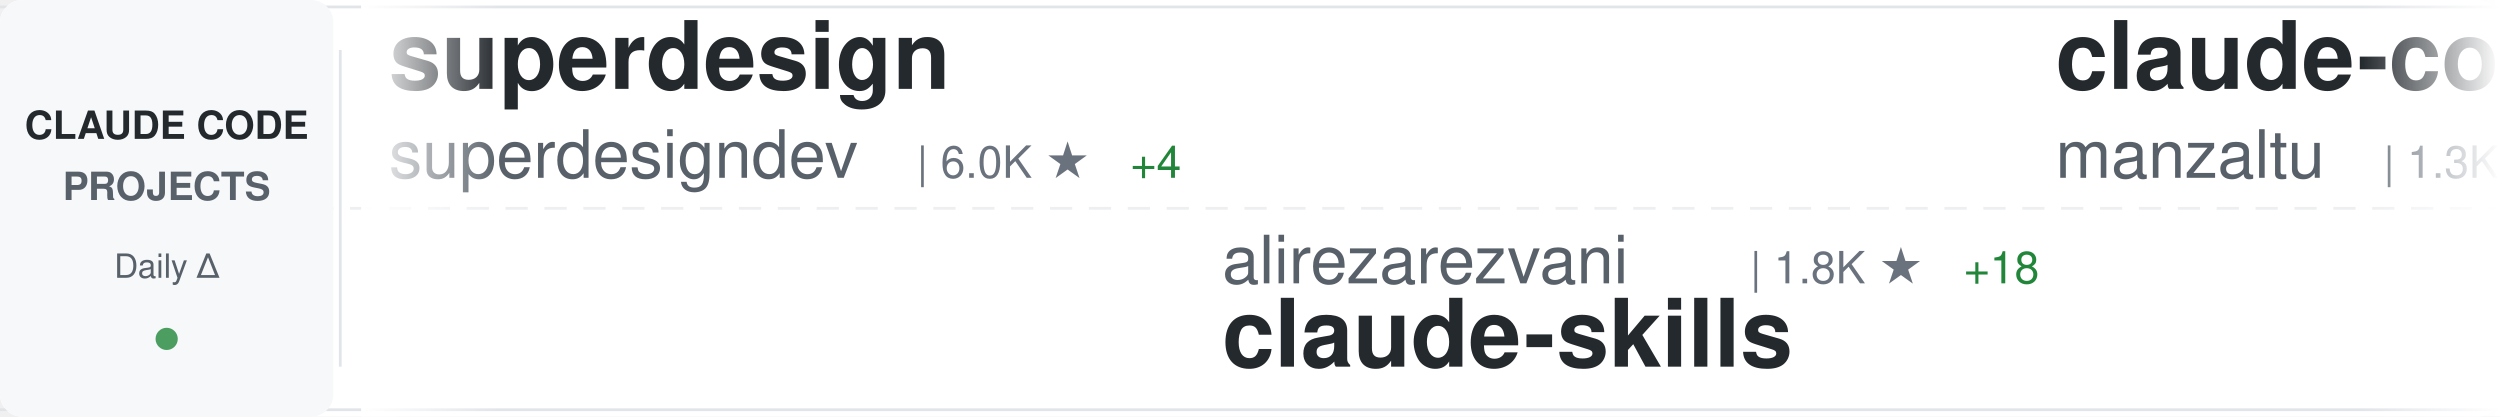
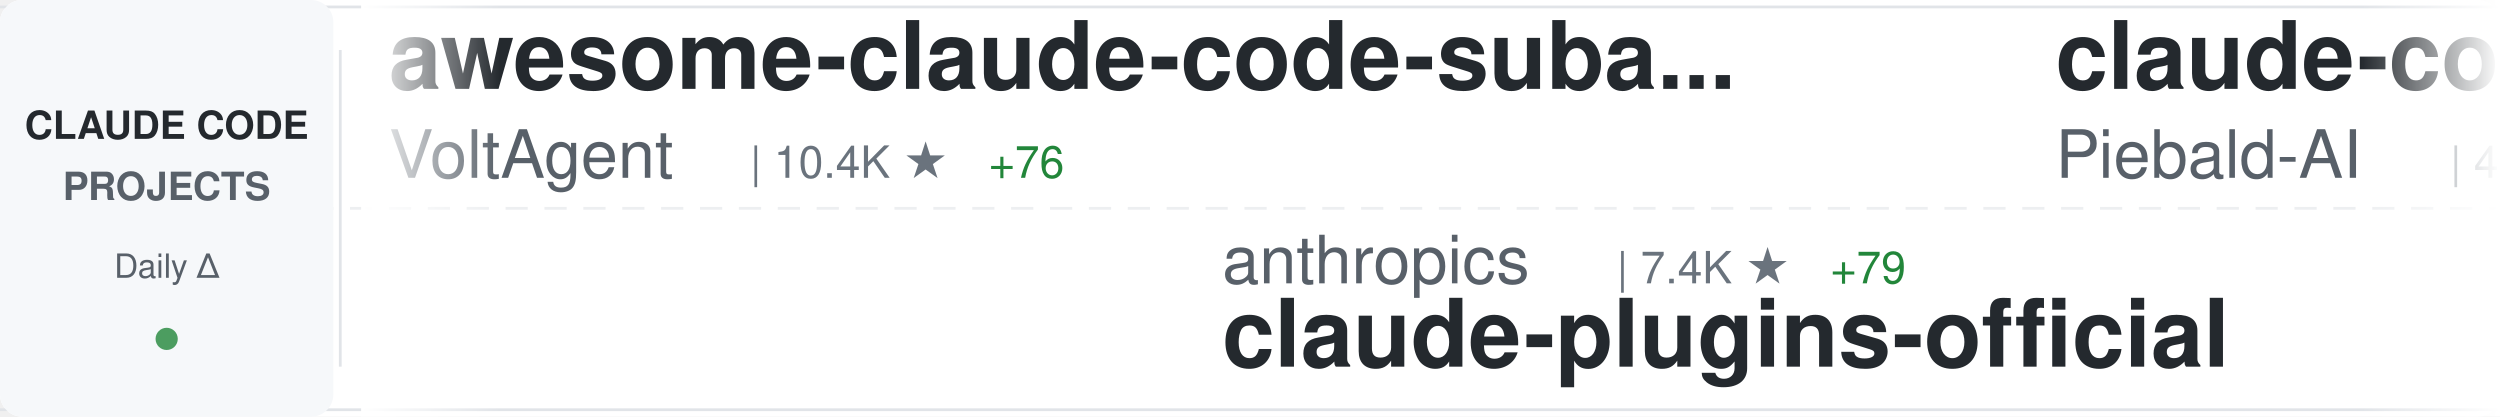
<svg xmlns="http://www.w3.org/2000/svg" width="900" height="150">
  <defs>
    <linearGradient id="awesomeLeftFade" x1="0%" y1="0%" x2="100%" y2="0%">
      <stop offset="0%" style="stop-color:#ffffff;stop-opacity:1" />
      <stop offset="100%" style="stop-color:#ffffff;stop-opacity:0" />
    </linearGradient>
    <linearGradient id="awesomeRightFade" x1="0%" y1="0%" x2="100%" y2="0%">
      <stop offset="0%" style="stop-color:#ffffff;stop-opacity:0" />
      <stop offset="100%" style="stop-color:#ffffff;stop-opacity:1" />
    </linearGradient>
  </defs>
  <rect width="900" height="150" fill="#ffffff" rx="8" />
  <rect x="0" y="2" width="900" height="1" fill="#e1e4e8" />
  <rect x="0" y="147" width="900" height="1" fill="#e1e4e8" />
  <line x1="0" y1="75" x2="900" y2="75" stroke="#e1e4e8" stroke-width="1" stroke-dasharray="8 6" opacity="0.6" />
  <rect x="0" y="0" width="120" height="150" fill="#f6f8fa" rx="8" />
  <text x="60" y="50" font-family="-apple-system, BlinkMacSystemFont, 'Segoe UI', Helvetica, Arial, sans-serif" font-size="14" font-weight="600" fill="#24292e" text-anchor="middle">CLAUDE CODE</text>
  <text x="60" y="72" font-family="-apple-system, BlinkMacSystemFont, 'Segoe UI', Helvetica, Arial, sans-serif" font-size="14" font-weight="600" fill="#586069" text-anchor="middle">PROJECTS</text>
  <text x="60" y="100" font-family="-apple-system, BlinkMacSystemFont, 'Segoe UI', Helvetica, Arial, sans-serif" font-size="12" font-weight="500" fill="#586069" text-anchor="middle">Daily Δ</text>
  <circle cx="60" cy="122" r="4" fill="#22863a" opacity="0.8" />
  <rect x="122" y="18" width="1" height="114" fill="#e1e4e8" />
  <clipPath id="awesomeTickerClip">
    <rect x="130" y="0" width="770" height="150" />
  </clipPath>
  <g clip-path="url(#awesomeTickerClip)">
    <g id="awesomeTickerItems">
      <animateTransform attributeName="transform" attributeType="XML" type="translate" from="0 0" to="-3000 0" dur="54s" repeatCount="indefinite" />
      <g transform="translate(0, 0)">
-         <text x="140" y="32" font-family="-apple-system, BlinkMacSystemFont, 'Segoe UI', Helvetica, Arial, sans-serif" font-size="34" font-weight="600" fill="#24292e">superdesign</text>
-         <text x="140" y="64" font-family="-apple-system, BlinkMacSystemFont, 'Segoe UI', Helvetica, Arial, sans-serif" font-size="24" font-weight="400" fill="#586069">superdesigndev</text>
-         <text x="330" y="64" font-family="-apple-system, BlinkMacSystemFont, 'Segoe UI', Helvetica, Arial, sans-serif" font-size="16" font-weight="500" fill="#6a737d">| 6.0K ★</text>
-         <text x="407" y="64" font-family="-apple-system, BlinkMacSystemFont, 'Segoe UI', Helvetica, Arial, sans-serif" font-size="16" font-weight="500" fill="#22863a"> +4</text>
+         <text x="140" y="32" font-family="-apple-system, BlinkMacSystemFont, 'Segoe UI', Helvetica, Arial, sans-serif" font-size="34" font-weight="600" fill="#24292e">awesome-claude-code-suba...</text>
+         <text x="140" y="64" font-family="-apple-system, BlinkMacSystemFont, 'Segoe UI', Helvetica, Arial, sans-serif" font-size="24" font-weight="400" fill="#586069">VoltAgent</text>
+         <text x="270" y="64" font-family="-apple-system, BlinkMacSystemFont, 'Segoe UI', Helvetica, Arial, sans-serif" font-size="16" font-weight="500" fill="#6a737d">| 10.4K ★</text>
+         <text x="356" y="64" font-family="-apple-system, BlinkMacSystemFont, 'Segoe UI', Helvetica, Arial, sans-serif" font-size="16" font-weight="500" fill="#22863a"> +76</text>
      </g>
      <g transform="translate(300, 0)">
-         <text x="140" y="102" font-family="-apple-system, BlinkMacSystemFont, 'Segoe UI', Helvetica, Arial, sans-serif" font-size="24" font-weight="400" fill="#586069">alirezarezvani</text>
-         <text x="330" y="102" font-family="-apple-system, BlinkMacSystemFont, 'Segoe UI', Helvetica, Arial, sans-serif" font-size="16" font-weight="500" fill="#6a737d">| 1.8K ★</text>
-         <text x="407" y="102" font-family="-apple-system, BlinkMacSystemFont, 'Segoe UI', Helvetica, Arial, sans-serif" font-size="16" font-weight="500" fill="#22863a"> +18</text>
-         <text x="140" y="132" font-family="-apple-system, BlinkMacSystemFont, 'Segoe UI', Helvetica, Arial, sans-serif" font-size="34" font-weight="600" fill="#24292e">claude-skills</text>
+         <text x="140" y="102" font-family="-apple-system, BlinkMacSystemFont, 'Segoe UI', Helvetica, Arial, sans-serif" font-size="24" font-weight="400" fill="#586069">anthropics</text>
+         <text x="282" y="102" font-family="-apple-system, BlinkMacSystemFont, 'Segoe UI', Helvetica, Arial, sans-serif" font-size="16" font-weight="500" fill="#6a737d">| 7.4K ★</text>
+         <text x="359" y="102" font-family="-apple-system, BlinkMacSystemFont, 'Segoe UI', Helvetica, Arial, sans-serif" font-size="16" font-weight="500" fill="#22863a"> +79</text>
+         <text x="140" y="132" font-family="-apple-system, BlinkMacSystemFont, 'Segoe UI', Helvetica, Arial, sans-serif" font-size="34" font-weight="600" fill="#24292e">claude-plugins-official</text>
      </g>
      <g transform="translate(600, 0)">
-         <text x="140" y="32" font-family="-apple-system, BlinkMacSystemFont, 'Segoe UI', Helvetica, Arial, sans-serif" font-size="34" font-weight="600" fill="#24292e">claude-code-ide.el</text>
-         <text x="140" y="64" font-family="-apple-system, BlinkMacSystemFont, 'Segoe UI', Helvetica, Arial, sans-serif" font-size="24" font-weight="400" fill="#586069">manzaltu</text>
-         <text x="258" y="64" font-family="-apple-system, BlinkMacSystemFont, 'Segoe UI', Helvetica, Arial, sans-serif" font-size="16" font-weight="500" fill="#6a737d">| 1.3K ★</text>
-         <text x="335" y="64" font-family="-apple-system, BlinkMacSystemFont, 'Segoe UI', Helvetica, Arial, sans-serif" font-size="16" font-weight="500" fill="#22863a"> +3</text>
+         <text x="140" y="32" font-family="-apple-system, BlinkMacSystemFont, 'Segoe UI', Helvetica, Arial, sans-serif" font-size="34" font-weight="600" fill="#24292e">claude-code-system-promp...</text>
+         <text x="140" y="64" font-family="-apple-system, BlinkMacSystemFont, 'Segoe UI', Helvetica, Arial, sans-serif" font-size="24" font-weight="400" fill="#586069">Piebald-AI</text>
+         <text x="282" y="64" font-family="-apple-system, BlinkMacSystemFont, 'Segoe UI', Helvetica, Arial, sans-serif" font-size="16" font-weight="500" fill="#6a737d">| 4.5K ★</text>
+         <text x="359" y="64" font-family="-apple-system, BlinkMacSystemFont, 'Segoe UI', Helvetica, Arial, sans-serif" font-size="16" font-weight="500" fill="#22863a"> +37</text>
      </g>
      <g transform="translate(900, 0)">
-         <text x="140" y="102" font-family="-apple-system, BlinkMacSystemFont, 'Segoe UI', Helvetica, Arial, sans-serif" font-size="24" font-weight="400" fill="#586069">snarktank</text>
-         <text x="270" y="102" font-family="-apple-system, BlinkMacSystemFont, 'Segoe UI', Helvetica, Arial, sans-serif" font-size="16" font-weight="500" fill="#6a737d">| 10.3K ★</text>
-         <text x="356" y="102" font-family="-apple-system, BlinkMacSystemFont, 'Segoe UI', Helvetica, Arial, sans-serif" font-size="16" font-weight="500" fill="#22863a"> +86</text>
-         <text x="140" y="132" font-family="-apple-system, BlinkMacSystemFont, 'Segoe UI', Helvetica, Arial, sans-serif" font-size="34" font-weight="600" fill="#24292e">ralph</text>
+         <text x="140" y="102" font-family="-apple-system, BlinkMacSystemFont, 'Segoe UI', Helvetica, Arial, sans-serif" font-size="24" font-weight="400" fill="#586069">catlog22</text>
+         <text x="258" y="102" font-family="-apple-system, BlinkMacSystemFont, 'Segoe UI', Helvetica, Arial, sans-serif" font-size="16" font-weight="500" fill="#6a737d">| 1.3K ★</text>
+         <text x="335" y="102" font-family="-apple-system, BlinkMacSystemFont, 'Segoe UI', Helvetica, Arial, sans-serif" font-size="16" font-weight="500" fill="#22863a"> +6</text>
+         <text x="140" y="132" font-family="-apple-system, BlinkMacSystemFont, 'Segoe UI', Helvetica, Arial, sans-serif" font-size="34" font-weight="600" fill="#24292e">Claude-Code-Workflow</text>
      </g>
      <g transform="translate(1200, 0)">
-         <text x="140" y="32" font-family="-apple-system, BlinkMacSystemFont, 'Segoe UI', Helvetica, Arial, sans-serif" font-size="34" font-weight="600" fill="#24292e">claude-code-chat</text>
-         <text x="140" y="64" font-family="-apple-system, BlinkMacSystemFont, 'Segoe UI', Helvetica, Arial, sans-serif" font-size="24" font-weight="400" fill="#586069">andrepimenta</text>
-         <text x="306" y="64" font-family="-apple-system, BlinkMacSystemFont, 'Segoe UI', Helvetica, Arial, sans-serif" font-size="16" font-weight="500" fill="#6a737d">| 992 ★</text>
-         <text x="374" y="64" font-family="-apple-system, BlinkMacSystemFont, 'Segoe UI', Helvetica, Arial, sans-serif" font-size="16" font-weight="500" fill="#22863a"> +1</text>
+         <text x="140" y="32" font-family="-apple-system, BlinkMacSystemFont, 'Segoe UI', Helvetica, Arial, sans-serif" font-size="34" font-weight="600" fill="#24292e">agents</text>
+         <text x="140" y="64" font-family="-apple-system, BlinkMacSystemFont, 'Segoe UI', Helvetica, Arial, sans-serif" font-size="24" font-weight="400" fill="#586069">wshobson</text>
+         <text x="258" y="64" font-family="-apple-system, BlinkMacSystemFont, 'Segoe UI', Helvetica, Arial, sans-serif" font-size="16" font-weight="500" fill="#6a737d">| 28.6K ★</text>
+         <text x="344" y="64" font-family="-apple-system, BlinkMacSystemFont, 'Segoe UI', Helvetica, Arial, sans-serif" font-size="16" font-weight="500" fill="#22863a"> +75</text>
      </g>
      <g transform="translate(1500, 0)">
-         <text x="140" y="102" font-family="-apple-system, BlinkMacSystemFont, 'Segoe UI', Helvetica, Arial, sans-serif" font-size="24" font-weight="400" fill="#586069">musistudio</text>
-         <text x="282" y="102" font-family="-apple-system, BlinkMacSystemFont, 'Segoe UI', Helvetica, Arial, sans-serif" font-size="16" font-weight="500" fill="#6a737d">| 27.8K ★</text>
-         <text x="368" y="102" font-family="-apple-system, BlinkMacSystemFont, 'Segoe UI', Helvetica, Arial, sans-serif" font-size="16" font-weight="500" fill="#22863a"> +81</text>
-         <text x="140" y="132" font-family="-apple-system, BlinkMacSystemFont, 'Segoe UI', Helvetica, Arial, sans-serif" font-size="34" font-weight="600" fill="#24292e">claude-code-router</text>
+         <text x="140" y="102" font-family="-apple-system, BlinkMacSystemFont, 'Segoe UI', Helvetica, Arial, sans-serif" font-size="24" font-weight="400" fill="#586069">jarrodwatts</text>
+         <text x="294" y="102" font-family="-apple-system, BlinkMacSystemFont, 'Segoe UI', Helvetica, Arial, sans-serif" font-size="16" font-weight="500" fill="#6a737d">| 932 ★</text>
+         <text x="362" y="102" font-family="-apple-system, BlinkMacSystemFont, 'Segoe UI', Helvetica, Arial, sans-serif" font-size="16" font-weight="500" fill="#22863a"> +2</text>
+         <text x="140" y="132" font-family="-apple-system, BlinkMacSystemFont, 'Segoe UI', Helvetica, Arial, sans-serif" font-size="34" font-weight="600" fill="#24292e">claude-code-config</text>
      </g>
      <g transform="translate(1800, 0)">
-         <text x="140" y="32" font-family="-apple-system, BlinkMacSystemFont, 'Segoe UI', Helvetica, Arial, sans-serif" font-size="34" font-weight="600" fill="#24292e">spec-kit</text>
-         <text x="140" y="64" font-family="-apple-system, BlinkMacSystemFont, 'Segoe UI', Helvetica, Arial, sans-serif" font-size="24" font-weight="400" fill="#586069">github</text>
-         <text x="234" y="64" font-family="-apple-system, BlinkMacSystemFont, 'Segoe UI', Helvetica, Arial, sans-serif" font-size="16" font-weight="500" fill="#6a737d">| 69.6K ★</text>
-         <text x="320" y="64" font-family="-apple-system, BlinkMacSystemFont, 'Segoe UI', Helvetica, Arial, sans-serif" font-size="16" font-weight="500" fill="#22863a"> +218</text>
+         <text x="140" y="32" font-family="-apple-system, BlinkMacSystemFont, 'Segoe UI', Helvetica, Arial, sans-serif" font-size="34" font-weight="600" fill="#24292e">claude-code-hooks-master...</text>
+         <text x="140" y="64" font-family="-apple-system, BlinkMacSystemFont, 'Segoe UI', Helvetica, Arial, sans-serif" font-size="24" font-weight="400" fill="#586069">disler</text>
+         <text x="234" y="64" font-family="-apple-system, BlinkMacSystemFont, 'Segoe UI', Helvetica, Arial, sans-serif" font-size="16" font-weight="500" fill="#6a737d">| 3.0K ★</text>
+         <text x="311" y="64" font-family="-apple-system, BlinkMacSystemFont, 'Segoe UI', Helvetica, Arial, sans-serif" font-size="16" font-weight="500" fill="#22863a"> +12</text>
      </g>
      <g transform="translate(2100, 0)">
-         <text x="140" y="102" font-family="-apple-system, BlinkMacSystemFont, 'Segoe UI', Helvetica, Arial, sans-serif" font-size="24" font-weight="400" fill="#586069">jeremylongshore</text>
-         <text x="342" y="102" font-family="-apple-system, BlinkMacSystemFont, 'Segoe UI', Helvetica, Arial, sans-serif" font-size="16" font-weight="500" fill="#6a737d">| 1.4K ★</text>
-         <text x="419" y="102" font-family="-apple-system, BlinkMacSystemFont, 'Segoe UI', Helvetica, Arial, sans-serif" font-size="16" font-weight="500" fill="#22863a"> +11</text>
-         <text x="140" y="132" font-family="-apple-system, BlinkMacSystemFont, 'Segoe UI', Helvetica, Arial, sans-serif" font-size="34" font-weight="600" fill="#24292e">claude-code-plugins-plus...</text>
+         <text x="140" y="102" font-family="-apple-system, BlinkMacSystemFont, 'Segoe UI', Helvetica, Arial, sans-serif" font-size="24" font-weight="400" fill="#586069">peterkrueck</text>
+         <text x="294" y="102" font-family="-apple-system, BlinkMacSystemFont, 'Segoe UI', Helvetica, Arial, sans-serif" font-size="16" font-weight="500" fill="#6a737d">| 1.3K ★</text>
+         <text x="371" y="102" font-family="-apple-system, BlinkMacSystemFont, 'Segoe UI', Helvetica, Arial, sans-serif" font-size="16" font-weight="500" fill="#22863a"> +1</text>
+         <text x="140" y="132" font-family="-apple-system, BlinkMacSystemFont, 'Segoe UI', Helvetica, Arial, sans-serif" font-size="34" font-weight="600" fill="#24292e">Claude-Code-Development-...</text>
      </g>
      <g transform="translate(2400, 0)">
-         <text x="140" y="32" font-family="-apple-system, BlinkMacSystemFont, 'Segoe UI', Helvetica, Arial, sans-serif" font-size="34" font-weight="600" fill="#24292e">claude-code-infrastructu...</text>
-         <text x="140" y="64" font-family="-apple-system, BlinkMacSystemFont, 'Segoe UI', Helvetica, Arial, sans-serif" font-size="24" font-weight="400" fill="#586069">diet103</text>
-         <text x="246" y="64" font-family="-apple-system, BlinkMacSystemFont, 'Segoe UI', Helvetica, Arial, sans-serif" font-size="16" font-weight="500" fill="#6a737d">| 8.9K ★</text>
-         <text x="323" y="64" font-family="-apple-system, BlinkMacSystemFont, 'Segoe UI', Helvetica, Arial, sans-serif" font-size="16" font-weight="500" fill="#22863a"> +14</text>
+         <text x="140" y="32" font-family="-apple-system, BlinkMacSystemFont, 'Segoe UI', Helvetica, Arial, sans-serif" font-size="34" font-weight="600" fill="#24292e">claude-code-prompt-impro...</text>
+         <text x="140" y="64" font-family="-apple-system, BlinkMacSystemFont, 'Segoe UI', Helvetica, Arial, sans-serif" font-size="24" font-weight="400" fill="#586069">severity1</text>
+         <text x="270" y="64" font-family="-apple-system, BlinkMacSystemFont, 'Segoe UI', Helvetica, Arial, sans-serif" font-size="16" font-weight="500" fill="#6a737d">| 1.1K ★</text>
      </g>
      <g transform="translate(2700, 0)">
-         <text x="140" y="102" font-family="-apple-system, BlinkMacSystemFont, 'Segoe UI', Helvetica, Arial, sans-serif" font-size="24" font-weight="400" fill="#586069">steipete</text>
-         <text x="258" y="102" font-family="-apple-system, BlinkMacSystemFont, 'Segoe UI', Helvetica, Arial, sans-serif" font-size="16" font-weight="500" fill="#6a737d">| 1.1K ★</text>
-         <text x="335" y="102" font-family="-apple-system, BlinkMacSystemFont, 'Segoe UI', Helvetica, Arial, sans-serif" font-size="16" font-weight="500" fill="#22863a"> +6</text>
-         <text x="140" y="132" font-family="-apple-system, BlinkMacSystemFont, 'Segoe UI', Helvetica, Arial, sans-serif" font-size="34" font-weight="600" fill="#24292e">claude-code-mcp</text>
+         <text x="140" y="102" font-family="-apple-system, BlinkMacSystemFont, 'Segoe UI', Helvetica, Arial, sans-serif" font-size="24" font-weight="400" fill="#586069">kodu-ai</text>
+         <text x="246" y="102" font-family="-apple-system, BlinkMacSystemFont, 'Segoe UI', Helvetica, Arial, sans-serif" font-size="16" font-weight="500" fill="#6a737d">| 5.3K ★</text>
+         <text x="323" y="102" font-family="-apple-system, BlinkMacSystemFont, 'Segoe UI', Helvetica, Arial, sans-serif" font-size="16" font-weight="500" fill="#22863a"> +1</text>
+         <text x="140" y="132" font-family="-apple-system, BlinkMacSystemFont, 'Segoe UI', Helvetica, Arial, sans-serif" font-size="34" font-weight="600" fill="#24292e">claude-coder</text>
      </g>
      <g transform="translate(3000, 0)">
-         <text x="140" y="32" font-family="-apple-system, BlinkMacSystemFont, 'Segoe UI', Helvetica, Arial, sans-serif" font-size="34" font-weight="600" fill="#24292e">superdesign</text>
-         <text x="140" y="64" font-family="-apple-system, BlinkMacSystemFont, 'Segoe UI', Helvetica, Arial, sans-serif" font-size="24" font-weight="400" fill="#586069">superdesigndev</text>
-         <text x="330" y="64" font-family="-apple-system, BlinkMacSystemFont, 'Segoe UI', Helvetica, Arial, sans-serif" font-size="16" font-weight="500" fill="#6a737d">| 6.0K ★</text>
-         <text x="407" y="64" font-family="-apple-system, BlinkMacSystemFont, 'Segoe UI', Helvetica, Arial, sans-serif" font-size="16" font-weight="500" fill="#22863a"> +4</text>
+         <text x="140" y="32" font-family="-apple-system, BlinkMacSystemFont, 'Segoe UI', Helvetica, Arial, sans-serif" font-size="34" font-weight="600" fill="#24292e">awesome-claude-code-suba...</text>
+         <text x="140" y="64" font-family="-apple-system, BlinkMacSystemFont, 'Segoe UI', Helvetica, Arial, sans-serif" font-size="24" font-weight="400" fill="#586069">VoltAgent</text>
+         <text x="270" y="64" font-family="-apple-system, BlinkMacSystemFont, 'Segoe UI', Helvetica, Arial, sans-serif" font-size="16" font-weight="500" fill="#6a737d">| 10.4K ★</text>
+         <text x="356" y="64" font-family="-apple-system, BlinkMacSystemFont, 'Segoe UI', Helvetica, Arial, sans-serif" font-size="16" font-weight="500" fill="#22863a"> +76</text>
      </g>
      <g transform="translate(3300, 0)">
-         <text x="140" y="102" font-family="-apple-system, BlinkMacSystemFont, 'Segoe UI', Helvetica, Arial, sans-serif" font-size="24" font-weight="400" fill="#586069">alirezarezvani</text>
-         <text x="330" y="102" font-family="-apple-system, BlinkMacSystemFont, 'Segoe UI', Helvetica, Arial, sans-serif" font-size="16" font-weight="500" fill="#6a737d">| 1.8K ★</text>
-         <text x="407" y="102" font-family="-apple-system, BlinkMacSystemFont, 'Segoe UI', Helvetica, Arial, sans-serif" font-size="16" font-weight="500" fill="#22863a"> +18</text>
-         <text x="140" y="132" font-family="-apple-system, BlinkMacSystemFont, 'Segoe UI', Helvetica, Arial, sans-serif" font-size="34" font-weight="600" fill="#24292e">claude-skills</text>
+         <text x="140" y="102" font-family="-apple-system, BlinkMacSystemFont, 'Segoe UI', Helvetica, Arial, sans-serif" font-size="24" font-weight="400" fill="#586069">anthropics</text>
+         <text x="282" y="102" font-family="-apple-system, BlinkMacSystemFont, 'Segoe UI', Helvetica, Arial, sans-serif" font-size="16" font-weight="500" fill="#6a737d">| 7.4K ★</text>
+         <text x="359" y="102" font-family="-apple-system, BlinkMacSystemFont, 'Segoe UI', Helvetica, Arial, sans-serif" font-size="16" font-weight="500" fill="#22863a"> +79</text>
+         <text x="140" y="132" font-family="-apple-system, BlinkMacSystemFont, 'Segoe UI', Helvetica, Arial, sans-serif" font-size="34" font-weight="600" fill="#24292e">claude-plugins-official</text>
      </g>
      <g transform="translate(3600, 0)">
-         <text x="140" y="32" font-family="-apple-system, BlinkMacSystemFont, 'Segoe UI', Helvetica, Arial, sans-serif" font-size="34" font-weight="600" fill="#24292e">claude-code-ide.el</text>
-         <text x="140" y="64" font-family="-apple-system, BlinkMacSystemFont, 'Segoe UI', Helvetica, Arial, sans-serif" font-size="24" font-weight="400" fill="#586069">manzaltu</text>
-         <text x="258" y="64" font-family="-apple-system, BlinkMacSystemFont, 'Segoe UI', Helvetica, Arial, sans-serif" font-size="16" font-weight="500" fill="#6a737d">| 1.3K ★</text>
-         <text x="335" y="64" font-family="-apple-system, BlinkMacSystemFont, 'Segoe UI', Helvetica, Arial, sans-serif" font-size="16" font-weight="500" fill="#22863a"> +3</text>
+         <text x="140" y="32" font-family="-apple-system, BlinkMacSystemFont, 'Segoe UI', Helvetica, Arial, sans-serif" font-size="34" font-weight="600" fill="#24292e">claude-code-system-promp...</text>
+         <text x="140" y="64" font-family="-apple-system, BlinkMacSystemFont, 'Segoe UI', Helvetica, Arial, sans-serif" font-size="24" font-weight="400" fill="#586069">Piebald-AI</text>
+         <text x="282" y="64" font-family="-apple-system, BlinkMacSystemFont, 'Segoe UI', Helvetica, Arial, sans-serif" font-size="16" font-weight="500" fill="#6a737d">| 4.5K ★</text>
+         <text x="359" y="64" font-family="-apple-system, BlinkMacSystemFont, 'Segoe UI', Helvetica, Arial, sans-serif" font-size="16" font-weight="500" fill="#22863a"> +37</text>
      </g>
      <g transform="translate(3900, 0)">
-         <text x="140" y="102" font-family="-apple-system, BlinkMacSystemFont, 'Segoe UI', Helvetica, Arial, sans-serif" font-size="24" font-weight="400" fill="#586069">snarktank</text>
-         <text x="270" y="102" font-family="-apple-system, BlinkMacSystemFont, 'Segoe UI', Helvetica, Arial, sans-serif" font-size="16" font-weight="500" fill="#6a737d">| 10.3K ★</text>
-         <text x="356" y="102" font-family="-apple-system, BlinkMacSystemFont, 'Segoe UI', Helvetica, Arial, sans-serif" font-size="16" font-weight="500" fill="#22863a"> +86</text>
-         <text x="140" y="132" font-family="-apple-system, BlinkMacSystemFont, 'Segoe UI', Helvetica, Arial, sans-serif" font-size="34" font-weight="600" fill="#24292e">ralph</text>
+         <text x="140" y="102" font-family="-apple-system, BlinkMacSystemFont, 'Segoe UI', Helvetica, Arial, sans-serif" font-size="24" font-weight="400" fill="#586069">catlog22</text>
+         <text x="258" y="102" font-family="-apple-system, BlinkMacSystemFont, 'Segoe UI', Helvetica, Arial, sans-serif" font-size="16" font-weight="500" fill="#6a737d">| 1.3K ★</text>
+         <text x="335" y="102" font-family="-apple-system, BlinkMacSystemFont, 'Segoe UI', Helvetica, Arial, sans-serif" font-size="16" font-weight="500" fill="#22863a"> +6</text>
+         <text x="140" y="132" font-family="-apple-system, BlinkMacSystemFont, 'Segoe UI', Helvetica, Arial, sans-serif" font-size="34" font-weight="600" fill="#24292e">Claude-Code-Workflow</text>
      </g>
    </g>
  </g>
  <rect x="130" y="0" width="50" height="150" fill="url(#awesomeLeftFade)" />
  <rect x="850" y="0" width="50" height="150" fill="url(#awesomeRightFade)" />
</svg>
